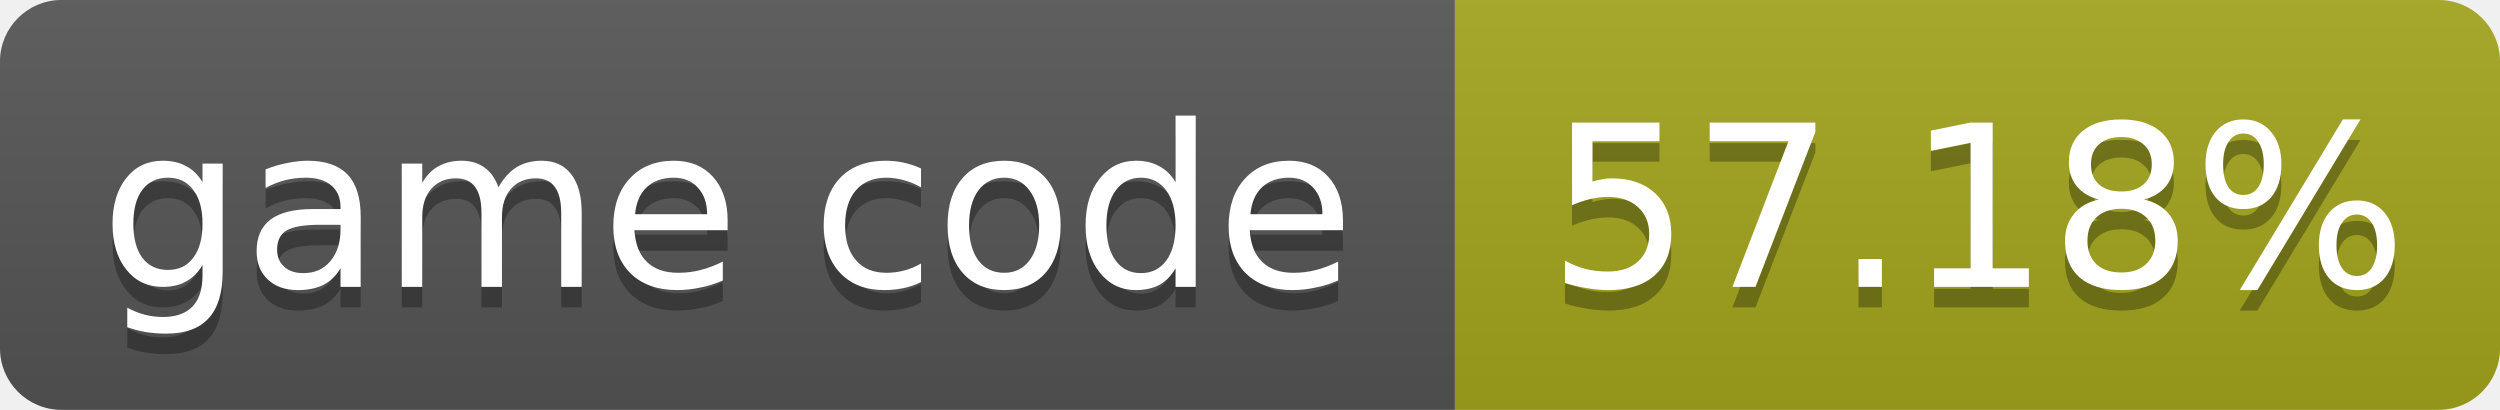
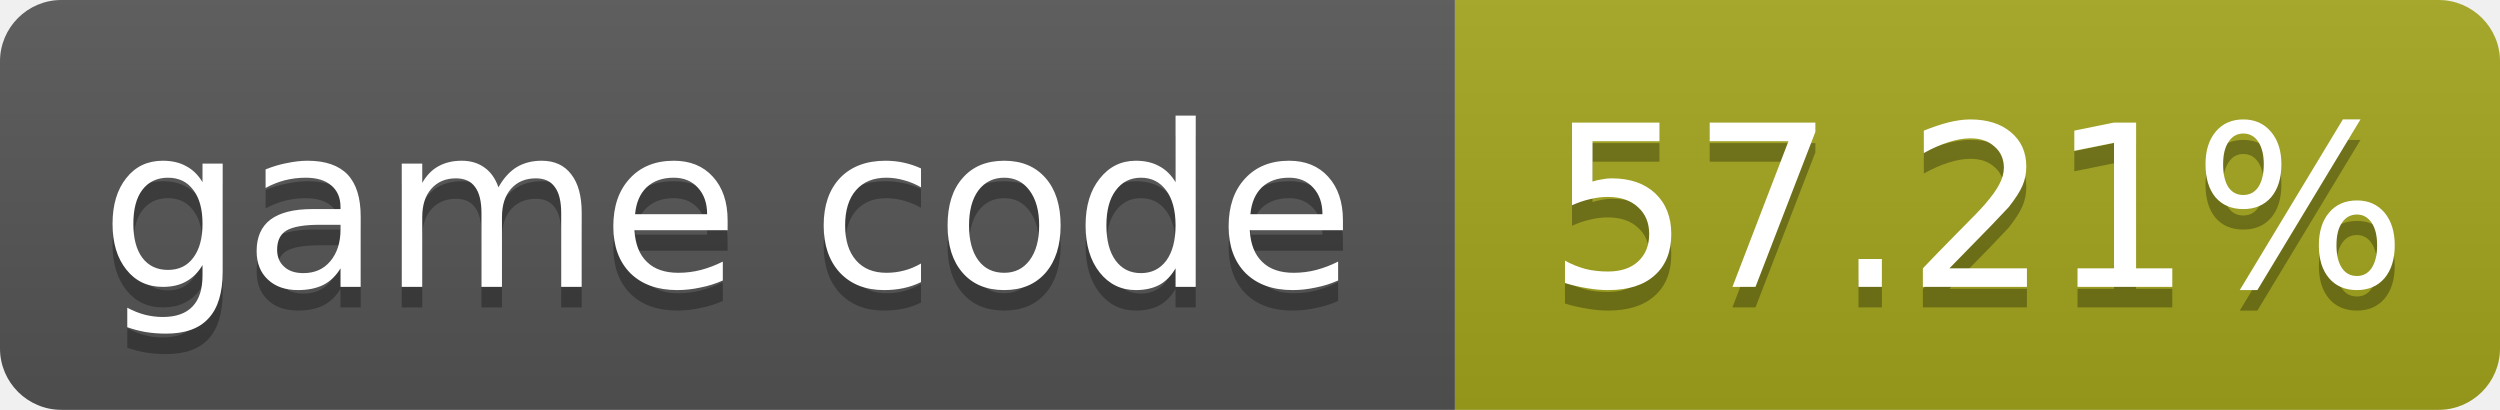
- <svg xmlns="http://www.w3.org/2000/svg" width="122" height="20" role="img" aria-label="game code: 57.18%">
+ <svg xmlns="http://www.w3.org/2000/svg" width="122" height="20" role="img" aria-label="game code: 57.21%">
  <linearGradient id="s" x2="0" y2="100%">
    <stop offset="0" stop-color="#bbb" stop-opacity=".1" />
    <stop offset="1" stop-opacity=".1" />
  </linearGradient>
  <clipPath id="r">
    <rect width="122" height="20" rx="3" fill="#fff" />
  </clipPath>
  <g clip-path="url(#r)">
    <rect width="71" height="20" fill="#555" />
    <rect x="71" width="51" height="20" fill="#a4a61d" />
    <rect width="122" height="20" fill="url(#s)" />
  </g>
  <g fill="#fff" text-anchor="middle" font-family="Verdana,Geneva,DejaVu Sans,sans-serif" font-size="11">
    <text x="35.5" y="15" fill="#010101" fill-opacity=".3">game code</text>
    <text x="35.5" y="14">game code</text>
-     <text x="96.5" y="15" fill="#010101" fill-opacity=".3">57.18%</text>
-     <text x="96.5" y="14">57.18%</text>
+     <text x="96.5" y="15" fill="#010101" fill-opacity=".3">57.21%</text>
+     <text x="96.5" y="14">57.21%</text>
  </g>
</svg>
